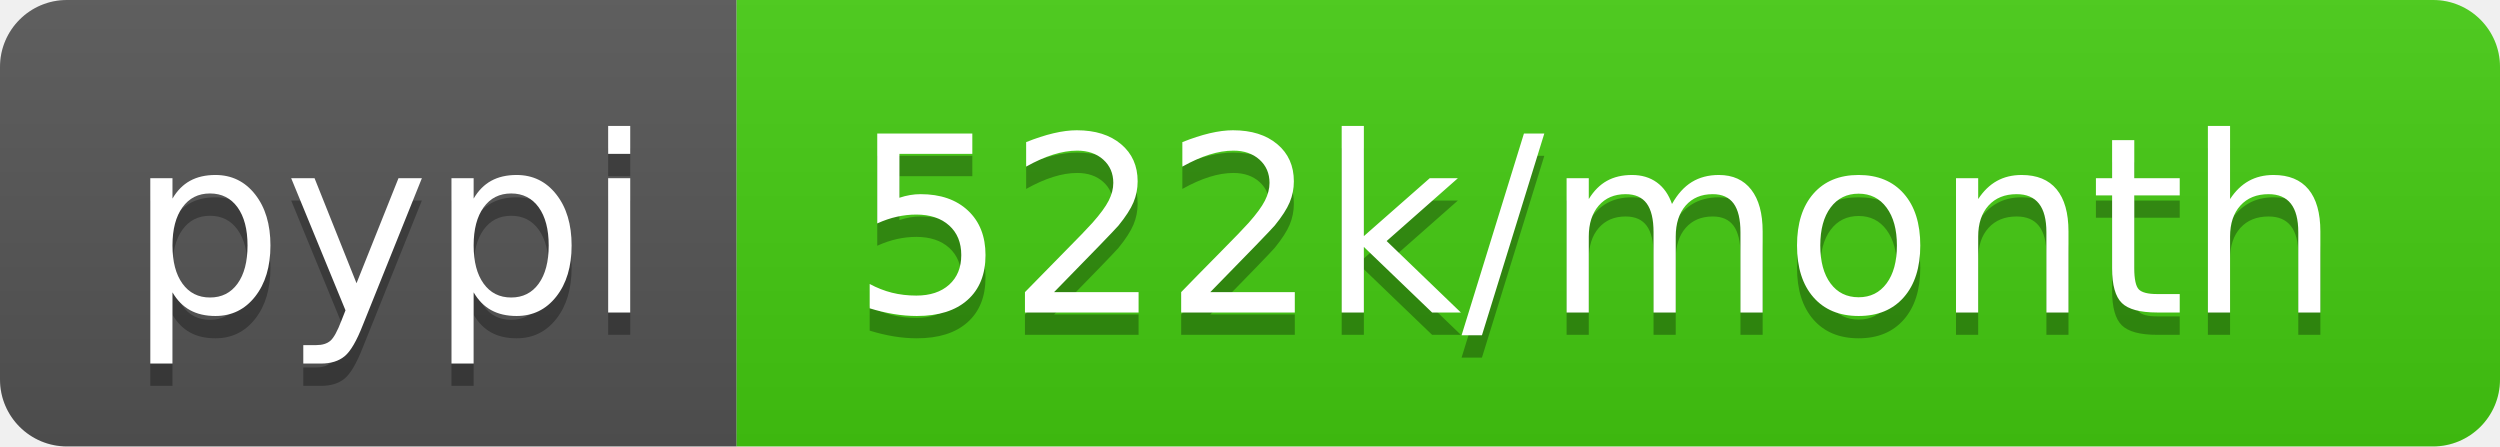
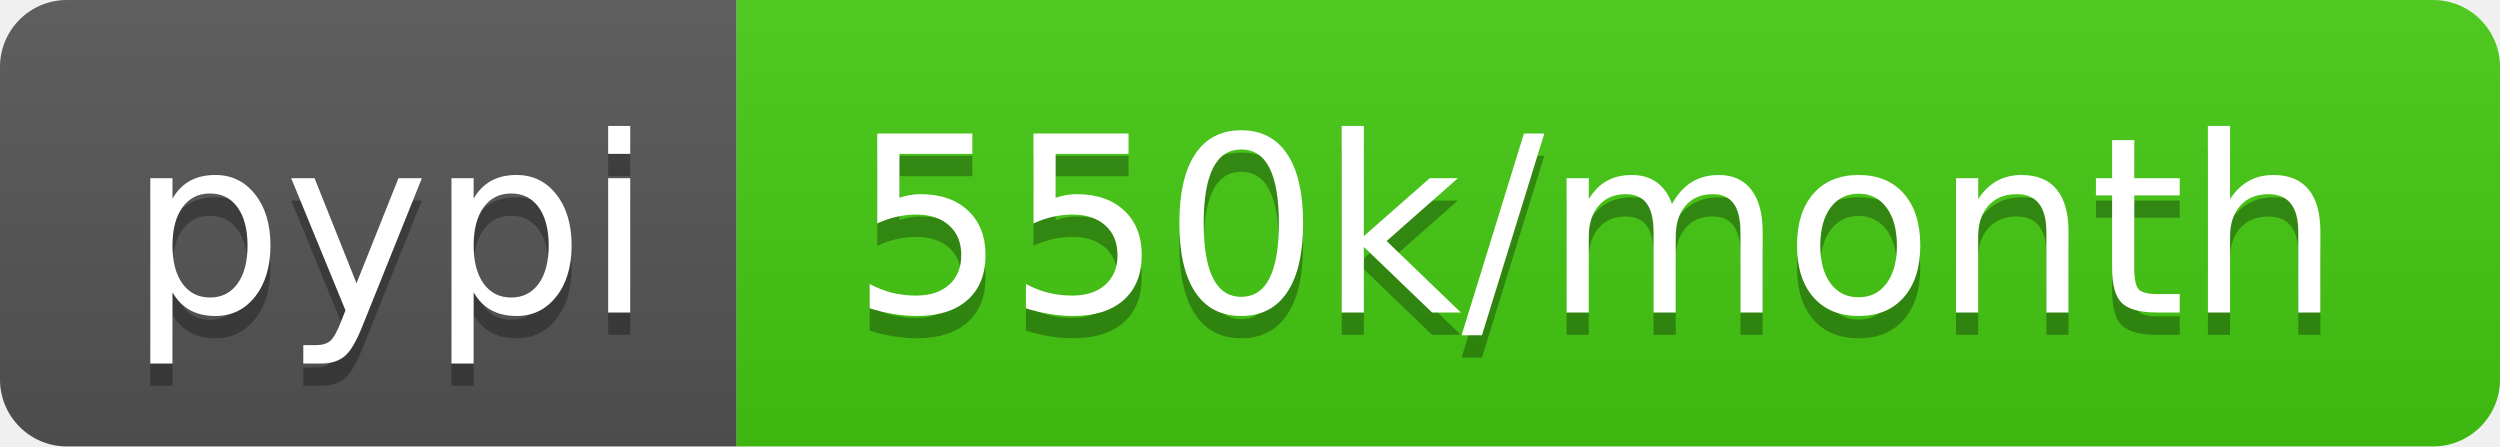
<svg xmlns="http://www.w3.org/2000/svg" width="112" height="20">
  <linearGradient id="b" x2="0" y2="100%">
    <stop offset="0" stop-color="#bbb" stop-opacity=".1" />
    <stop offset="1" stop-opacity=".1" />
  </linearGradient>
  <clipPath id="a">
    <rect width="112" height="20" rx="3" fill="#fff" />
  </clipPath>
  <g clip-path="url(#a)">
    <path fill="#555" d="M0 0h33v20H0z" />
    <path fill="#4c1" d="M33 0h79v20H33z" />
    <path fill="url(#b)" d="M0 0h112v20H0z" />
  </g>
  <g fill="#fff" text-anchor="middle" font-family="DejaVu Sans,Verdana,Geneva,sans-serif" font-size="110">
    <text x="175" y="150" fill="#010101" fill-opacity=".3" transform="scale(.1)" textLength="230">pypi</text>
    <text x="175" y="140" transform="scale(.1)" textLength="230">pypi</text>
-     <text x="715" y="150" fill="#010101" fill-opacity=".3" transform="scale(.1)" textLength="690">522k/month</text>
-     <text x="715" y="140" transform="scale(.1)" textLength="690">522k/month</text>
+     <text x="715" y="150" fill="#010101" fill-opacity=".3" transform="scale(.1)" textLength="690">550k/month</text>
+     <text x="715" y="140" transform="scale(.1)" textLength="690">550k/month</text>
  </g>
</svg>
